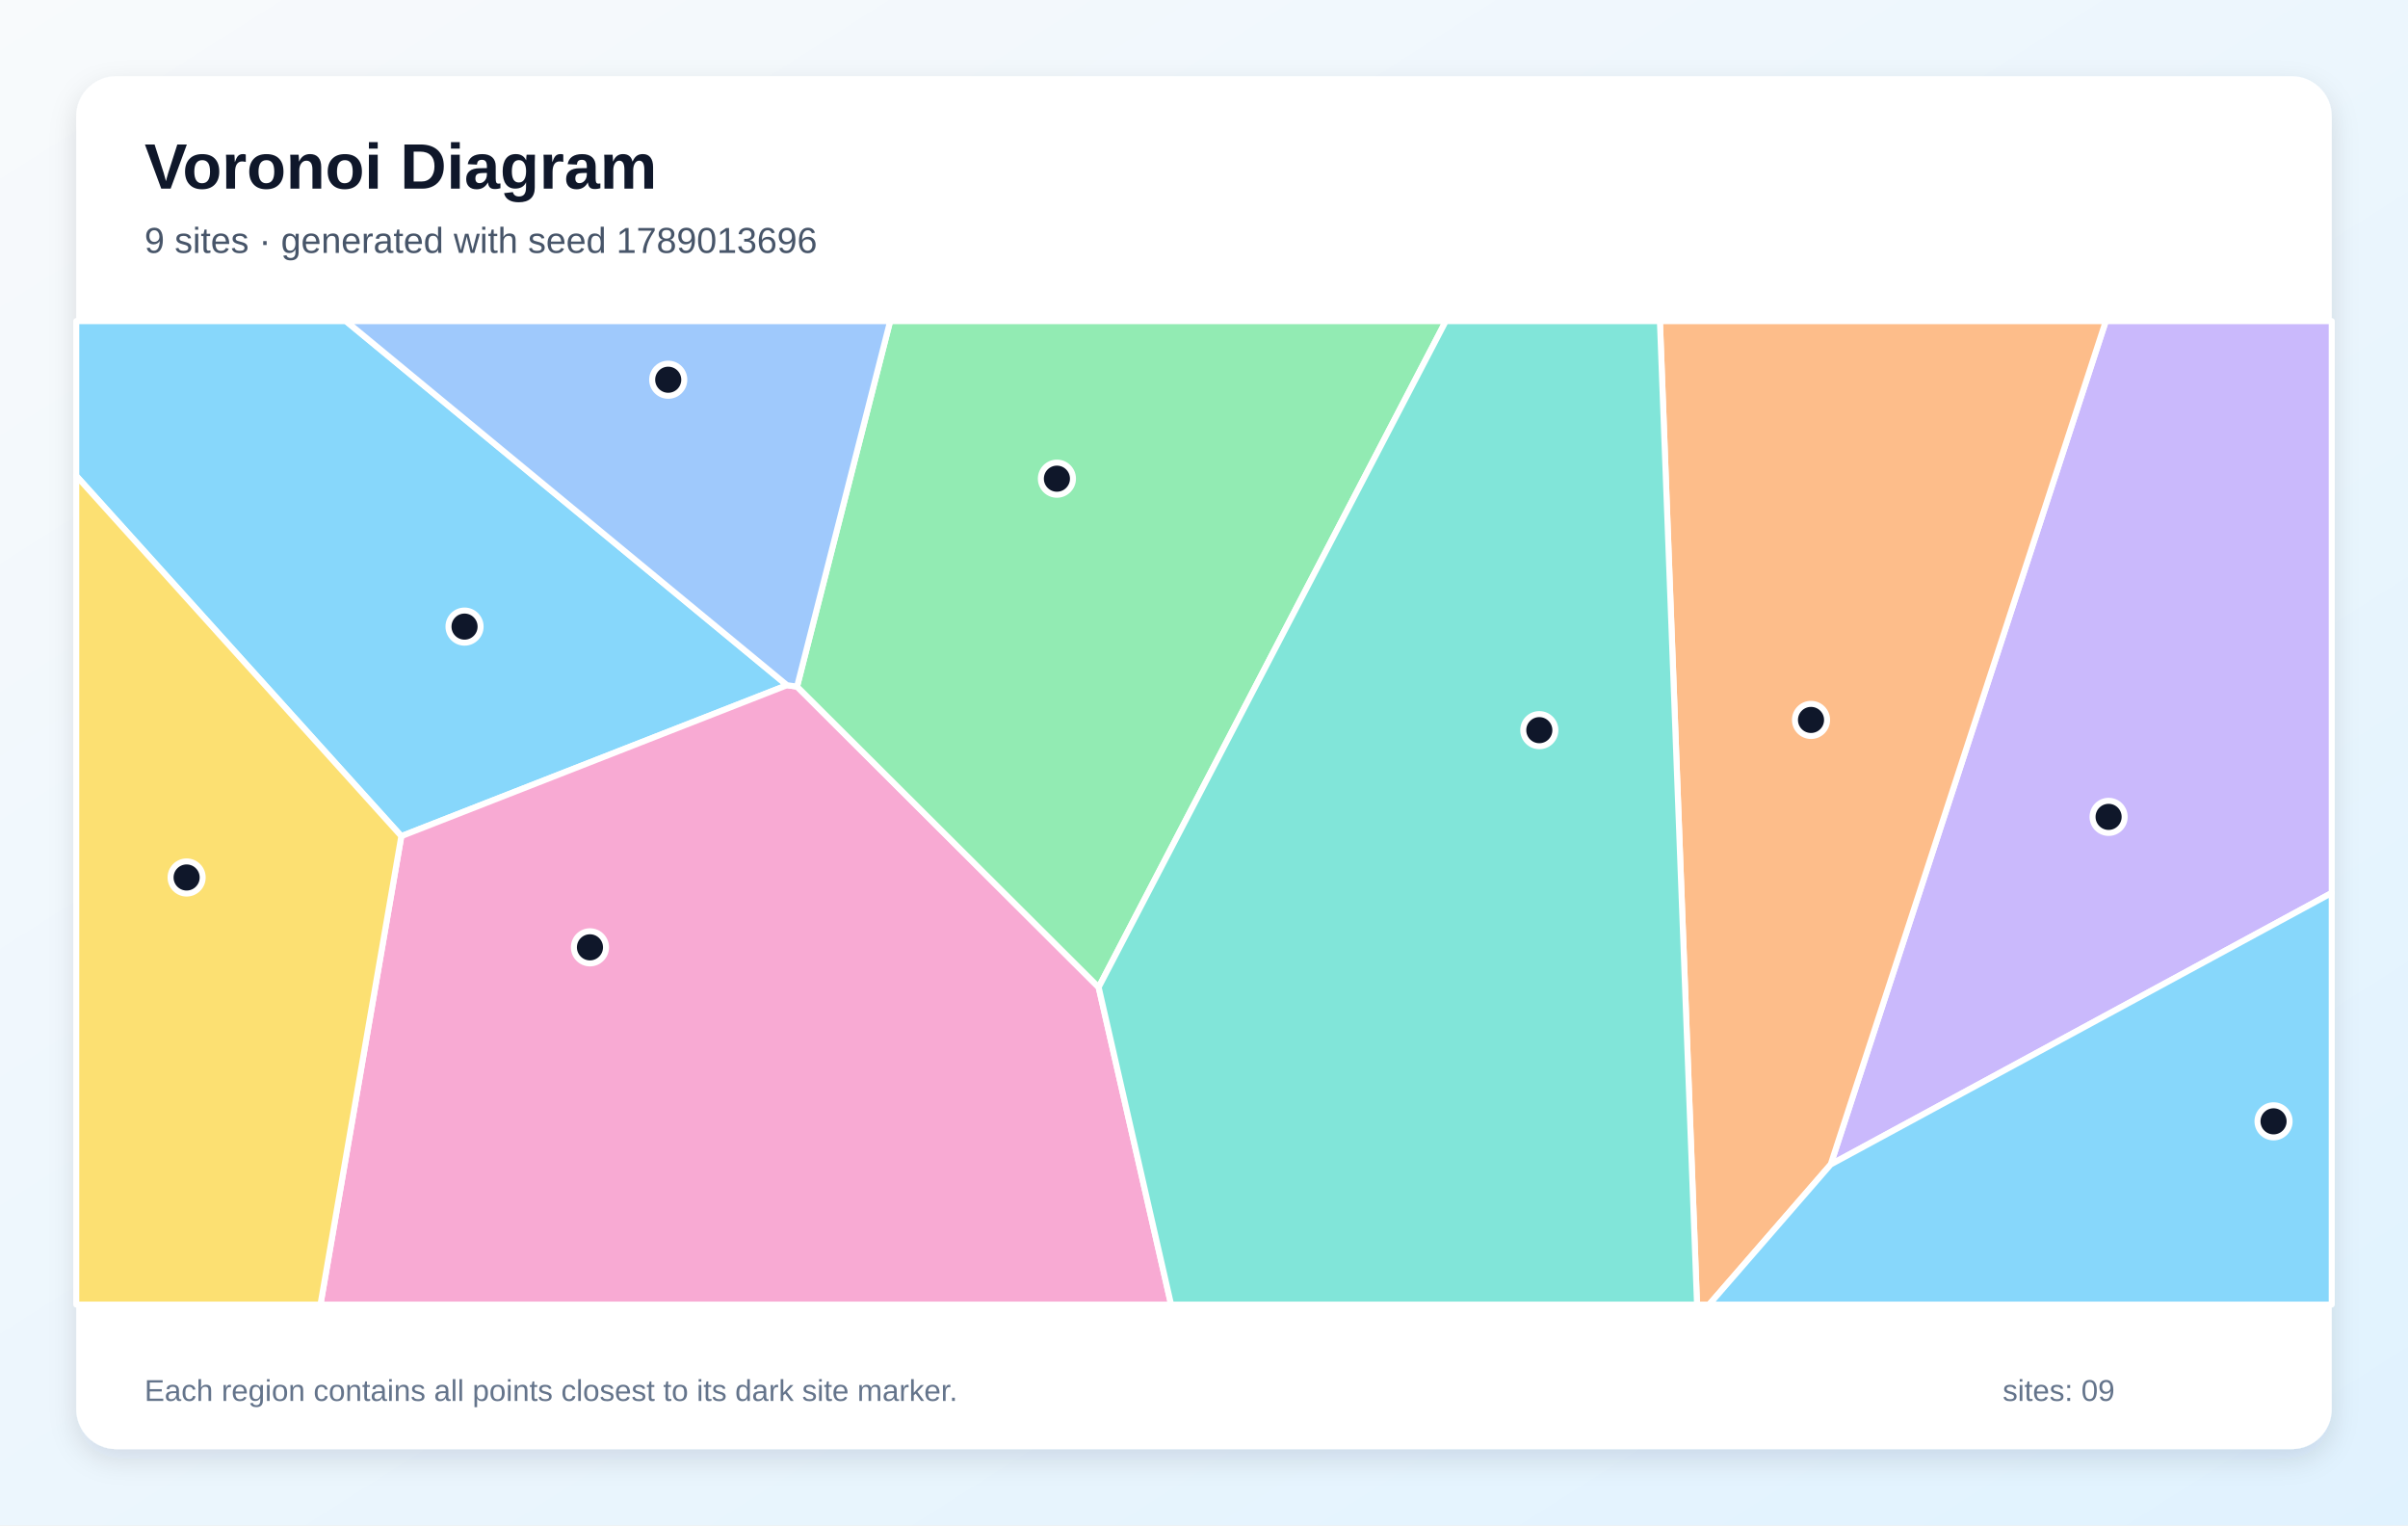
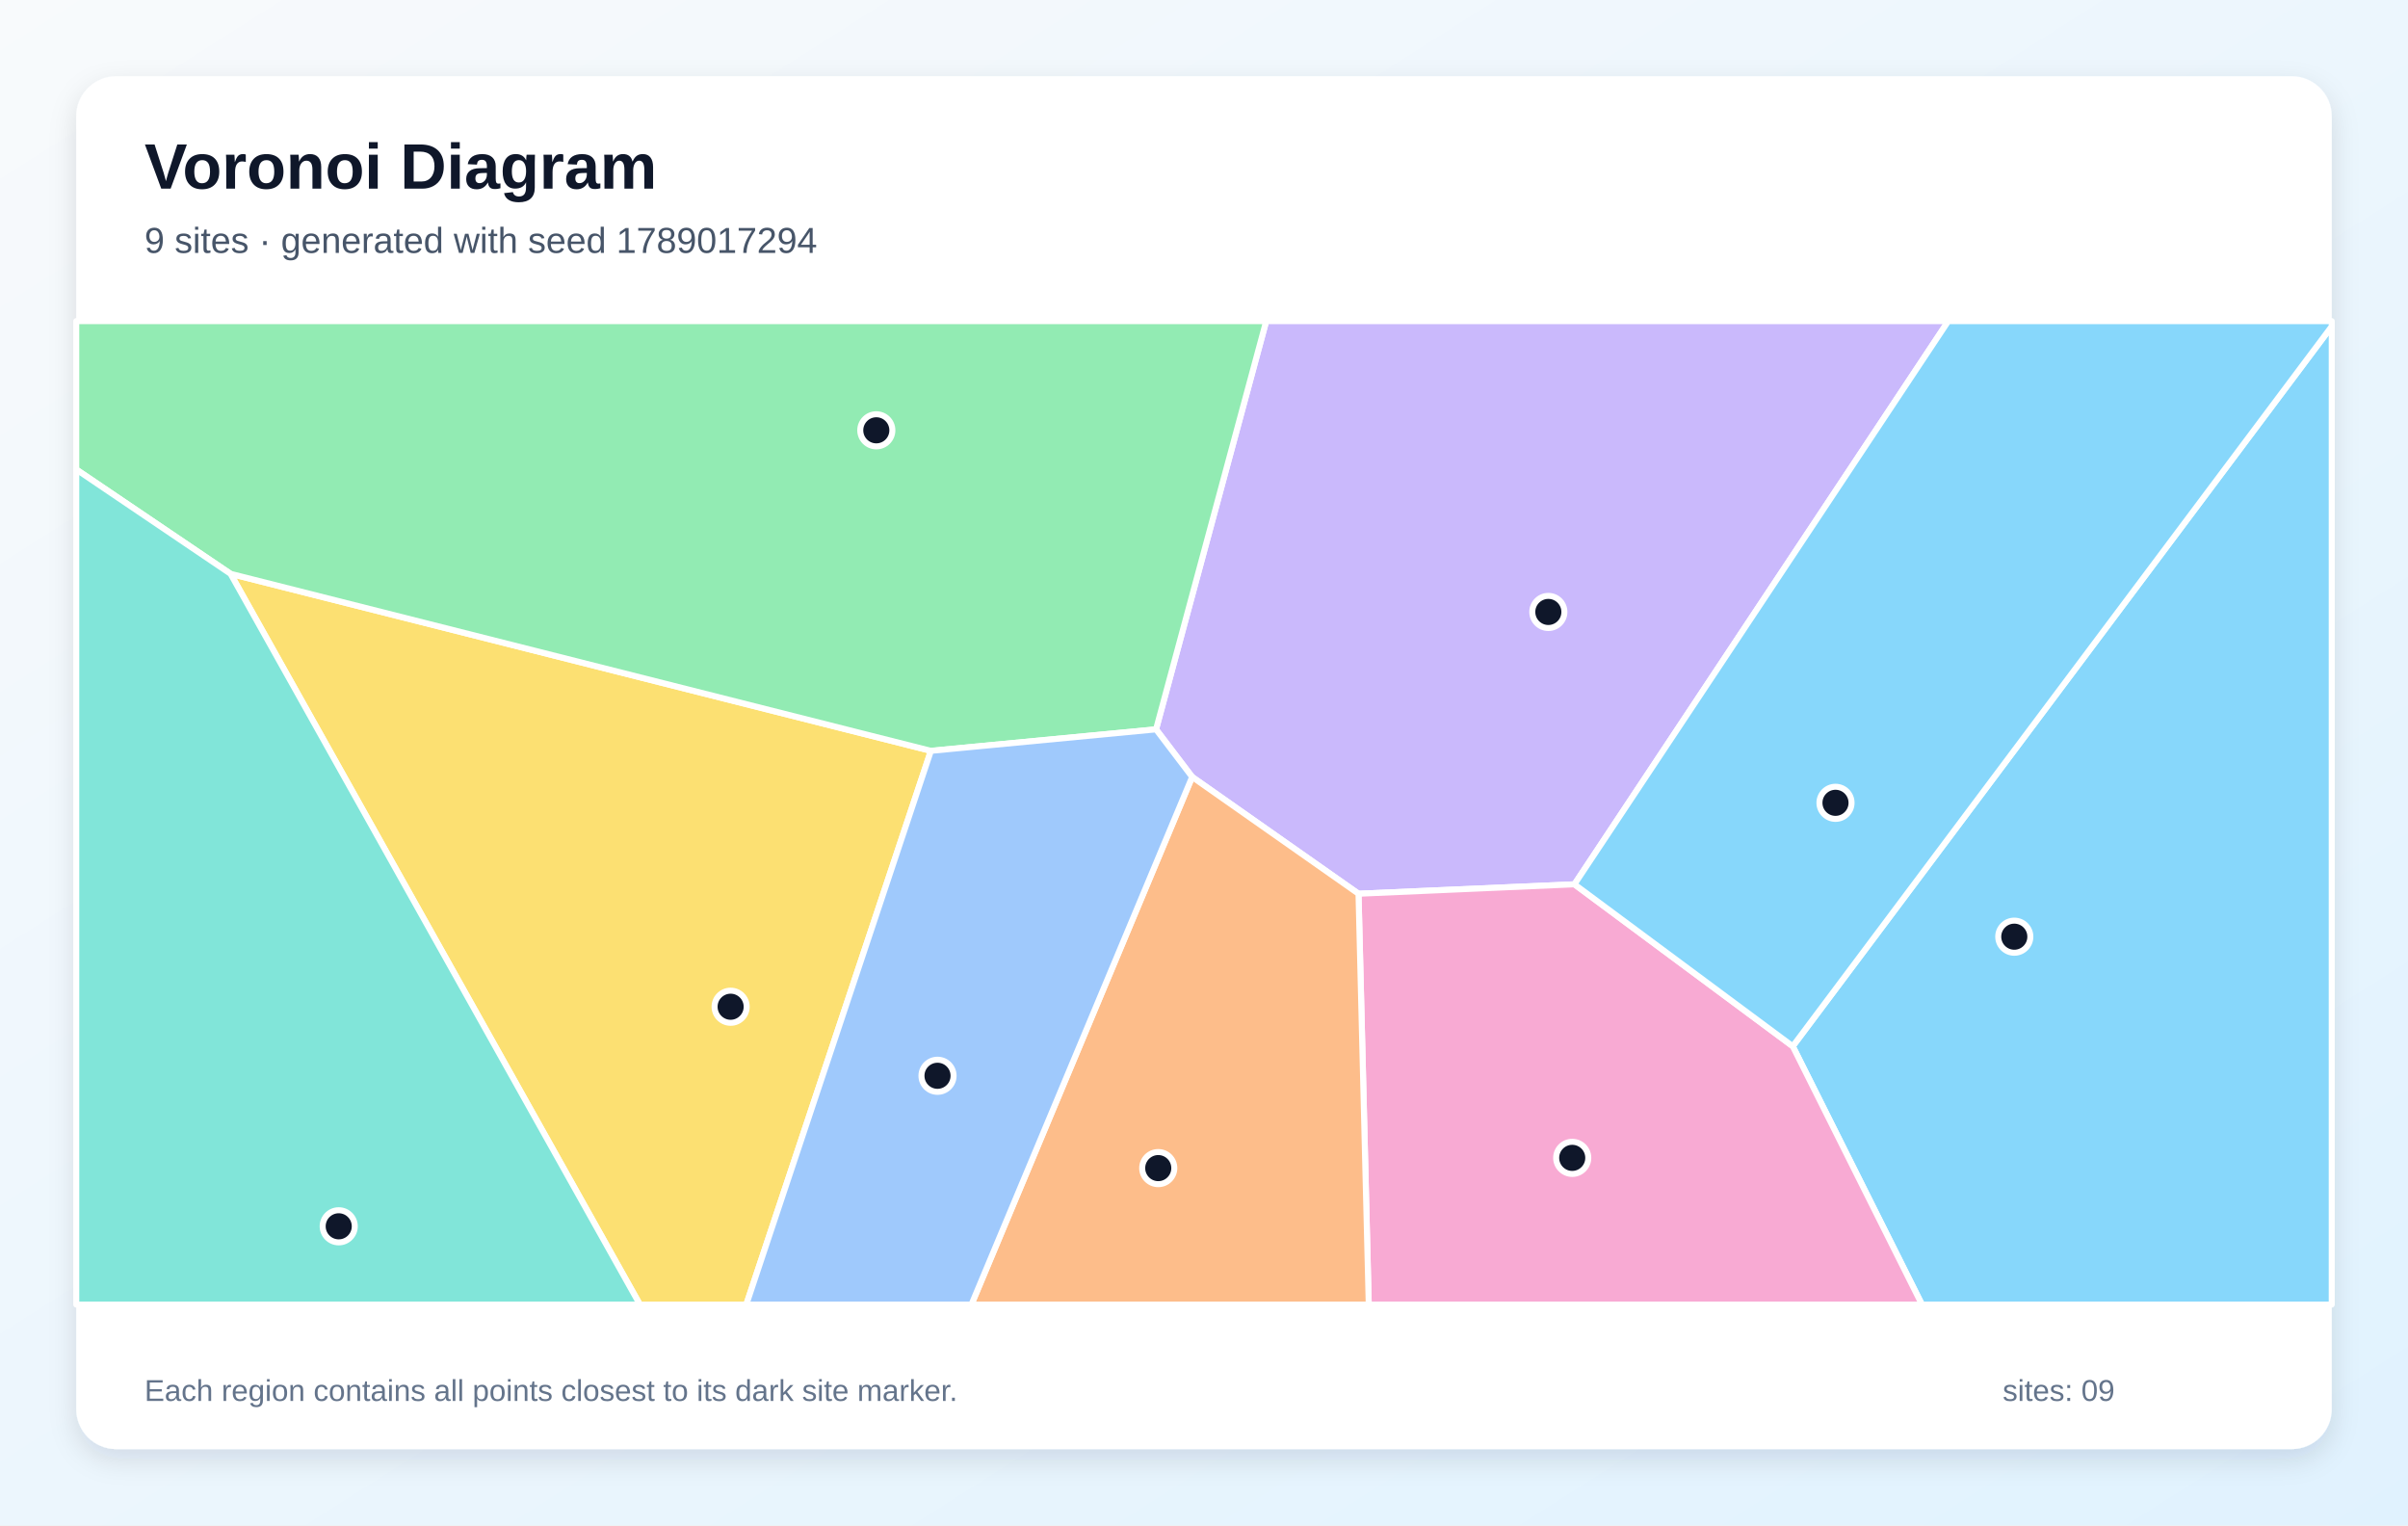
<svg xmlns="http://www.w3.org/2000/svg" width="1200" height="760" viewBox="0 0 1200 760" role="img" aria-labelledby="title description">
  <defs>
    <linearGradient id="background" x1="0" y1="0" x2="1" y2="1">
      <stop stop-color="#F8FAFC" />
      <stop offset="1" stop-color="#E0F2FE" />
    </linearGradient>
    <filter id="shadow" x="-10%" y="-10%" width="120%" height="120%">
      <feDropShadow dx="0" dy="5" stdDeviation="7" flood-color="#0F172A" flood-opacity=".12" />
    </filter>
  </defs>
  <rect width="1200" height="760" fill="url(#background)" />
  <rect x="38" y="38" width="1124" height="684" rx="20" fill="#FFFFFF" filter="url(#shadow)" />
  <g font-family="Arial, sans-serif">
    <text x="72" y="94" font-size="32" font-weight="700" fill="#0F172A">Voronoi Diagram</text>
-     <text x="72" y="126" font-size="18" fill="#475569">9 sites · generated with seed 1789013696</text>
+     <text x="72" y="126" font-size="18" fill="#475569">9 sites · generated with seed 1789017294</text>
  </g>
  <g stroke="#FFFFFF" stroke-width="3" stroke-linejoin="round">
-     <polygon points="392.2,341.4 200.0,416.6 38.0,237.1 38.0,160.0 172.4,160.0" fill="#38BDF8" fill-opacity="0.60" />
-     <polygon points="912.3,580.2 1049.4,160.0 1162.0,160.0 1162.0,444.9" fill="#A78BFA" fill-opacity="0.60" />
-     <polygon points="200.0,416.6 392.2,341.4 397.2,342.1 547.5,491.9 583.6,650.0 159.7,650.0" fill="#F472B6" fill-opacity="0.60" />
-     <polygon points="827.2,160.0 1049.4,160.0 912.3,580.2 851.7,650.0 845.7,650.0" fill="#FB923C" fill-opacity="0.60" />
-     <polygon points="38.0,237.1 200.0,416.6 159.7,650.0 38.0,650.0" fill="#FACC15" fill-opacity="0.60" />
-     <polygon points="547.5,491.9 397.2,342.1 443.6,160.0 720.5,160.0" fill="#4ADE80" fill-opacity="0.60" />
-     <polygon points="547.5,491.9 720.5,160.0 827.2,160.0 845.7,650.0 583.6,650.0" fill="#2DD4BF" fill-opacity="0.60" />
-     <polygon points="397.2,342.1 392.2,341.4 172.4,160.0 443.6,160.0" fill="#60A5FA" fill-opacity="0.60" />
-     <polygon points="912.3,580.2 1162.0,444.9 1162.0,650.0 851.7,650.0" fill="#38BDF8" fill-opacity="0.60" />
+     <polygon points="893.4,521.3 1162.0,162.6 1162.0,650.0 957.8,650.0" fill="#38BDF8" fill-opacity="0.60" />
+     <polygon points="784.6,440.6 677.0,445.3 594.1,387.1 576.1,363.4 631.0,160.0 970.9,160.0" fill="#A78BFA" fill-opacity="0.60" />
+     <polygon points="677.0,445.3 784.6,440.6 893.4,521.3 957.8,650.0 682.1,650.0" fill="#F472B6" fill-opacity="0.60" />
+     <polygon points="594.1,387.1 677.0,445.3 682.1,650.0 484.1,650.0" fill="#FB923C" fill-opacity="0.60" />
+     <polygon points="114.9,285.9 463.9,374.1 371.9,650.0 318.9,650.0" fill="#FACC15" fill-opacity="0.60" />
+     <polygon points="463.9,374.1 114.9,285.9 38.0,233.9 38.0,160.0 631.0,160.0 576.1,363.4" fill="#4ADE80" fill-opacity="0.60" />
+     <polygon points="38.0,233.9 114.9,285.9 318.9,650.0 38.0,650.0" fill="#2DD4BF" fill-opacity="0.60" />
+     <polygon points="463.9,374.1 576.1,363.4 594.1,387.1 484.1,650.0 371.9,650.0" fill="#60A5FA" fill-opacity="0.60" />
+     <polygon points="784.6,440.6 970.9,160.0 1162.0,160.0 1162.0,162.6 893.4,521.3" fill="#38BDF8" fill-opacity="0.60" />
  </g>
  <g>
-     <circle cx="231.5" cy="312.2" r="8" fill="#0F172A" stroke="#FFFFFF" stroke-width="3" />
-     <circle cx="1050.8" cy="407.0" r="8" fill="#0F172A" stroke="#FFFFFF" stroke-width="3" />
-     <circle cx="294.0" cy="472.0" r="8" fill="#0F172A" stroke="#FFFFFF" stroke-width="3" />
-     <circle cx="902.5" cy="358.7" r="8" fill="#0F172A" stroke="#FFFFFF" stroke-width="3" />
-     <circle cx="93.0" cy="437.2" r="8" fill="#0F172A" stroke="#FFFFFF" stroke-width="3" />
-     <circle cx="526.7" cy="238.5" r="8" fill="#0F172A" stroke="#FFFFFF" stroke-width="3" />
-     <circle cx="767.1" cy="363.8" r="8" fill="#0F172A" stroke="#FFFFFF" stroke-width="3" />
-     <circle cx="333.0" cy="189.2" r="8" fill="#0F172A" stroke="#FFFFFF" stroke-width="3" />
-     <circle cx="1133.0" cy="558.7" r="8" fill="#0F172A" stroke="#FFFFFF" stroke-width="3" />
+     <circle cx="1003.8" cy="466.7" r="8" fill="#0F172A" stroke="#FFFFFF" stroke-width="3" />
+     <circle cx="771.6" cy="304.9" r="8" fill="#0F172A" stroke="#FFFFFF" stroke-width="3" />
+     <circle cx="783.5" cy="576.9" r="8" fill="#0F172A" stroke="#FFFFFF" stroke-width="3" />
+     <circle cx="577.2" cy="582.0" r="8" fill="#0F172A" stroke="#FFFFFF" stroke-width="3" />
+     <circle cx="364.1" cy="501.6" r="8" fill="#0F172A" stroke="#FFFFFF" stroke-width="3" />
+     <circle cx="436.7" cy="214.4" r="8" fill="#0F172A" stroke="#FFFFFF" stroke-width="3" />
+     <circle cx="168.8" cy="611.0" r="8" fill="#0F172A" stroke="#FFFFFF" stroke-width="3" />
+     <circle cx="467.2" cy="536.0" r="8" fill="#0F172A" stroke="#FFFFFF" stroke-width="3" />
+     <circle cx="914.7" cy="400.0" r="8" fill="#0F172A" stroke="#FFFFFF" stroke-width="3" />
  </g>
  <g font-family="Arial, sans-serif" font-size="15" fill="#64748B">
    <text x="72" y="698">Each region contains all points closest to its dark site marker.</text>
    <text x="998" y="698">sites: 09</text>
  </g>
</svg>
